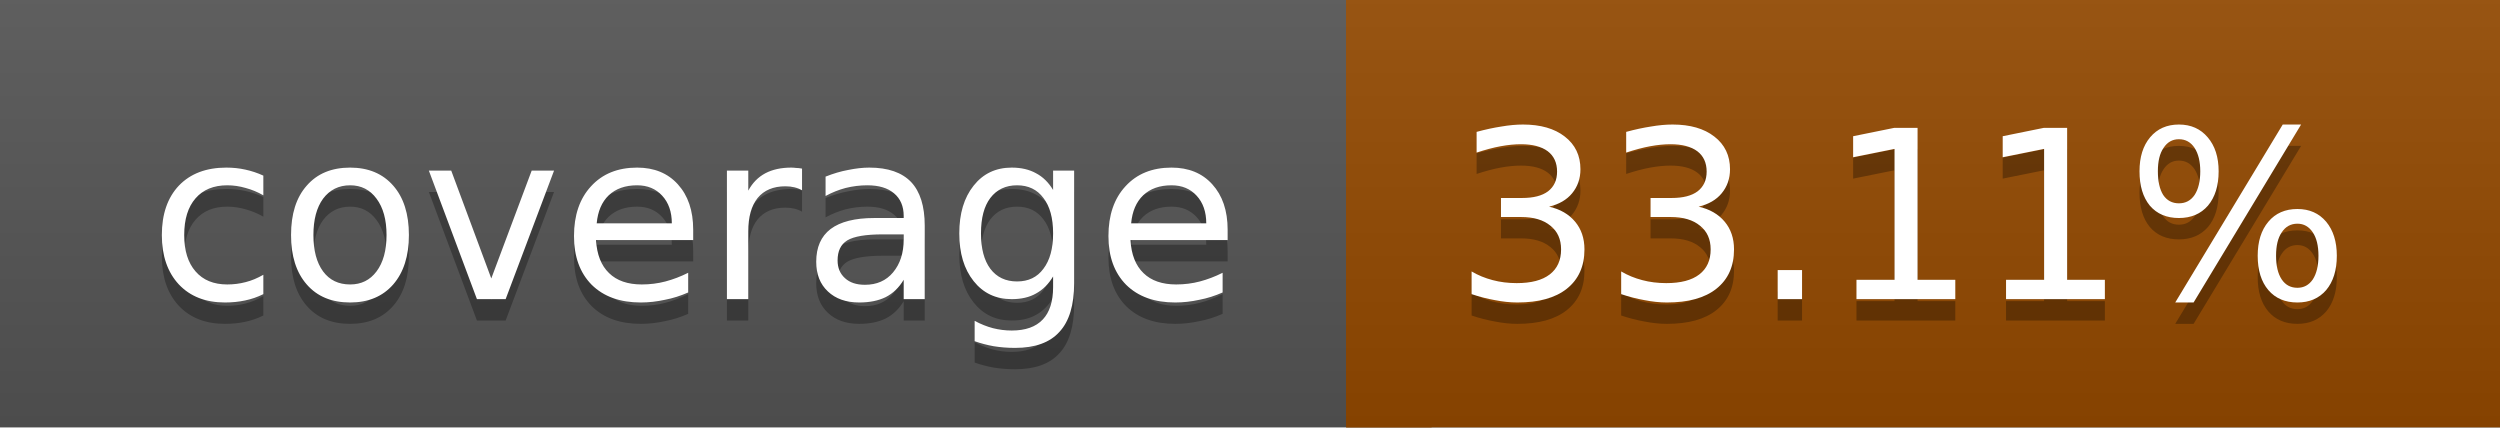
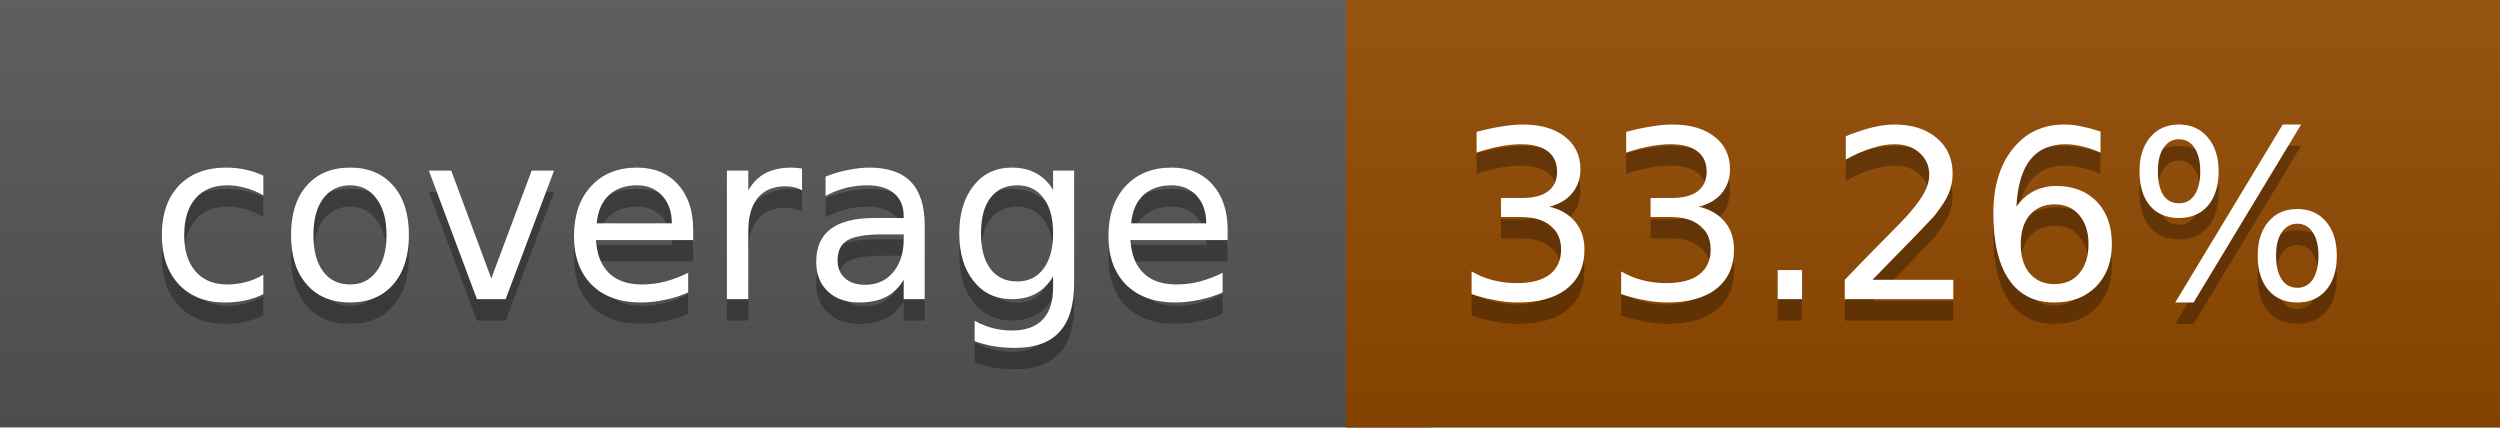
<svg xmlns="http://www.w3.org/2000/svg" width="117" height="20">
  <linearGradient id="a" x2="0" y2="100%">
    <stop offset="0" stop-color="#bbb" stop-opacity=".1" />
    <stop offset="1" stop-opacity=".1" />
  </linearGradient>
  <rect rx="0" width="117" height="20" fill="#555" />
-   <rect rx="0" x="63" width="54" height="20" fill="#944900" />
-   <path fill="#944900" d="M63 0h4v20h-4z" />
+   <rect rx="0" x="63" width="54" height="20" fill="#934a00" />
+   <path fill="#934a00" d="M63 0h4v20h-4z" />
  <rect rx="0" width="117" height="20" fill="url(#a)" />
  <g fill="#fff" text-anchor="middle" font-family="DejaVu Sans,Verdana,Geneva,sans-serif" font-size="11">
    <text x="32.5" y="15" fill="#010101" fill-opacity=".3">coverage</text>
    <text x="32.5" y="14">coverage</text>
-     <text x="89" y="15" fill="#010101" fill-opacity=".3">33.11%</text>
-     <text x="89" y="14">33.11%</text>
+     <text x="89" y="15" fill="#010101" fill-opacity=".3">33.26%</text>
+     <text x="89" y="14">33.26%</text>
  </g>
</svg>
